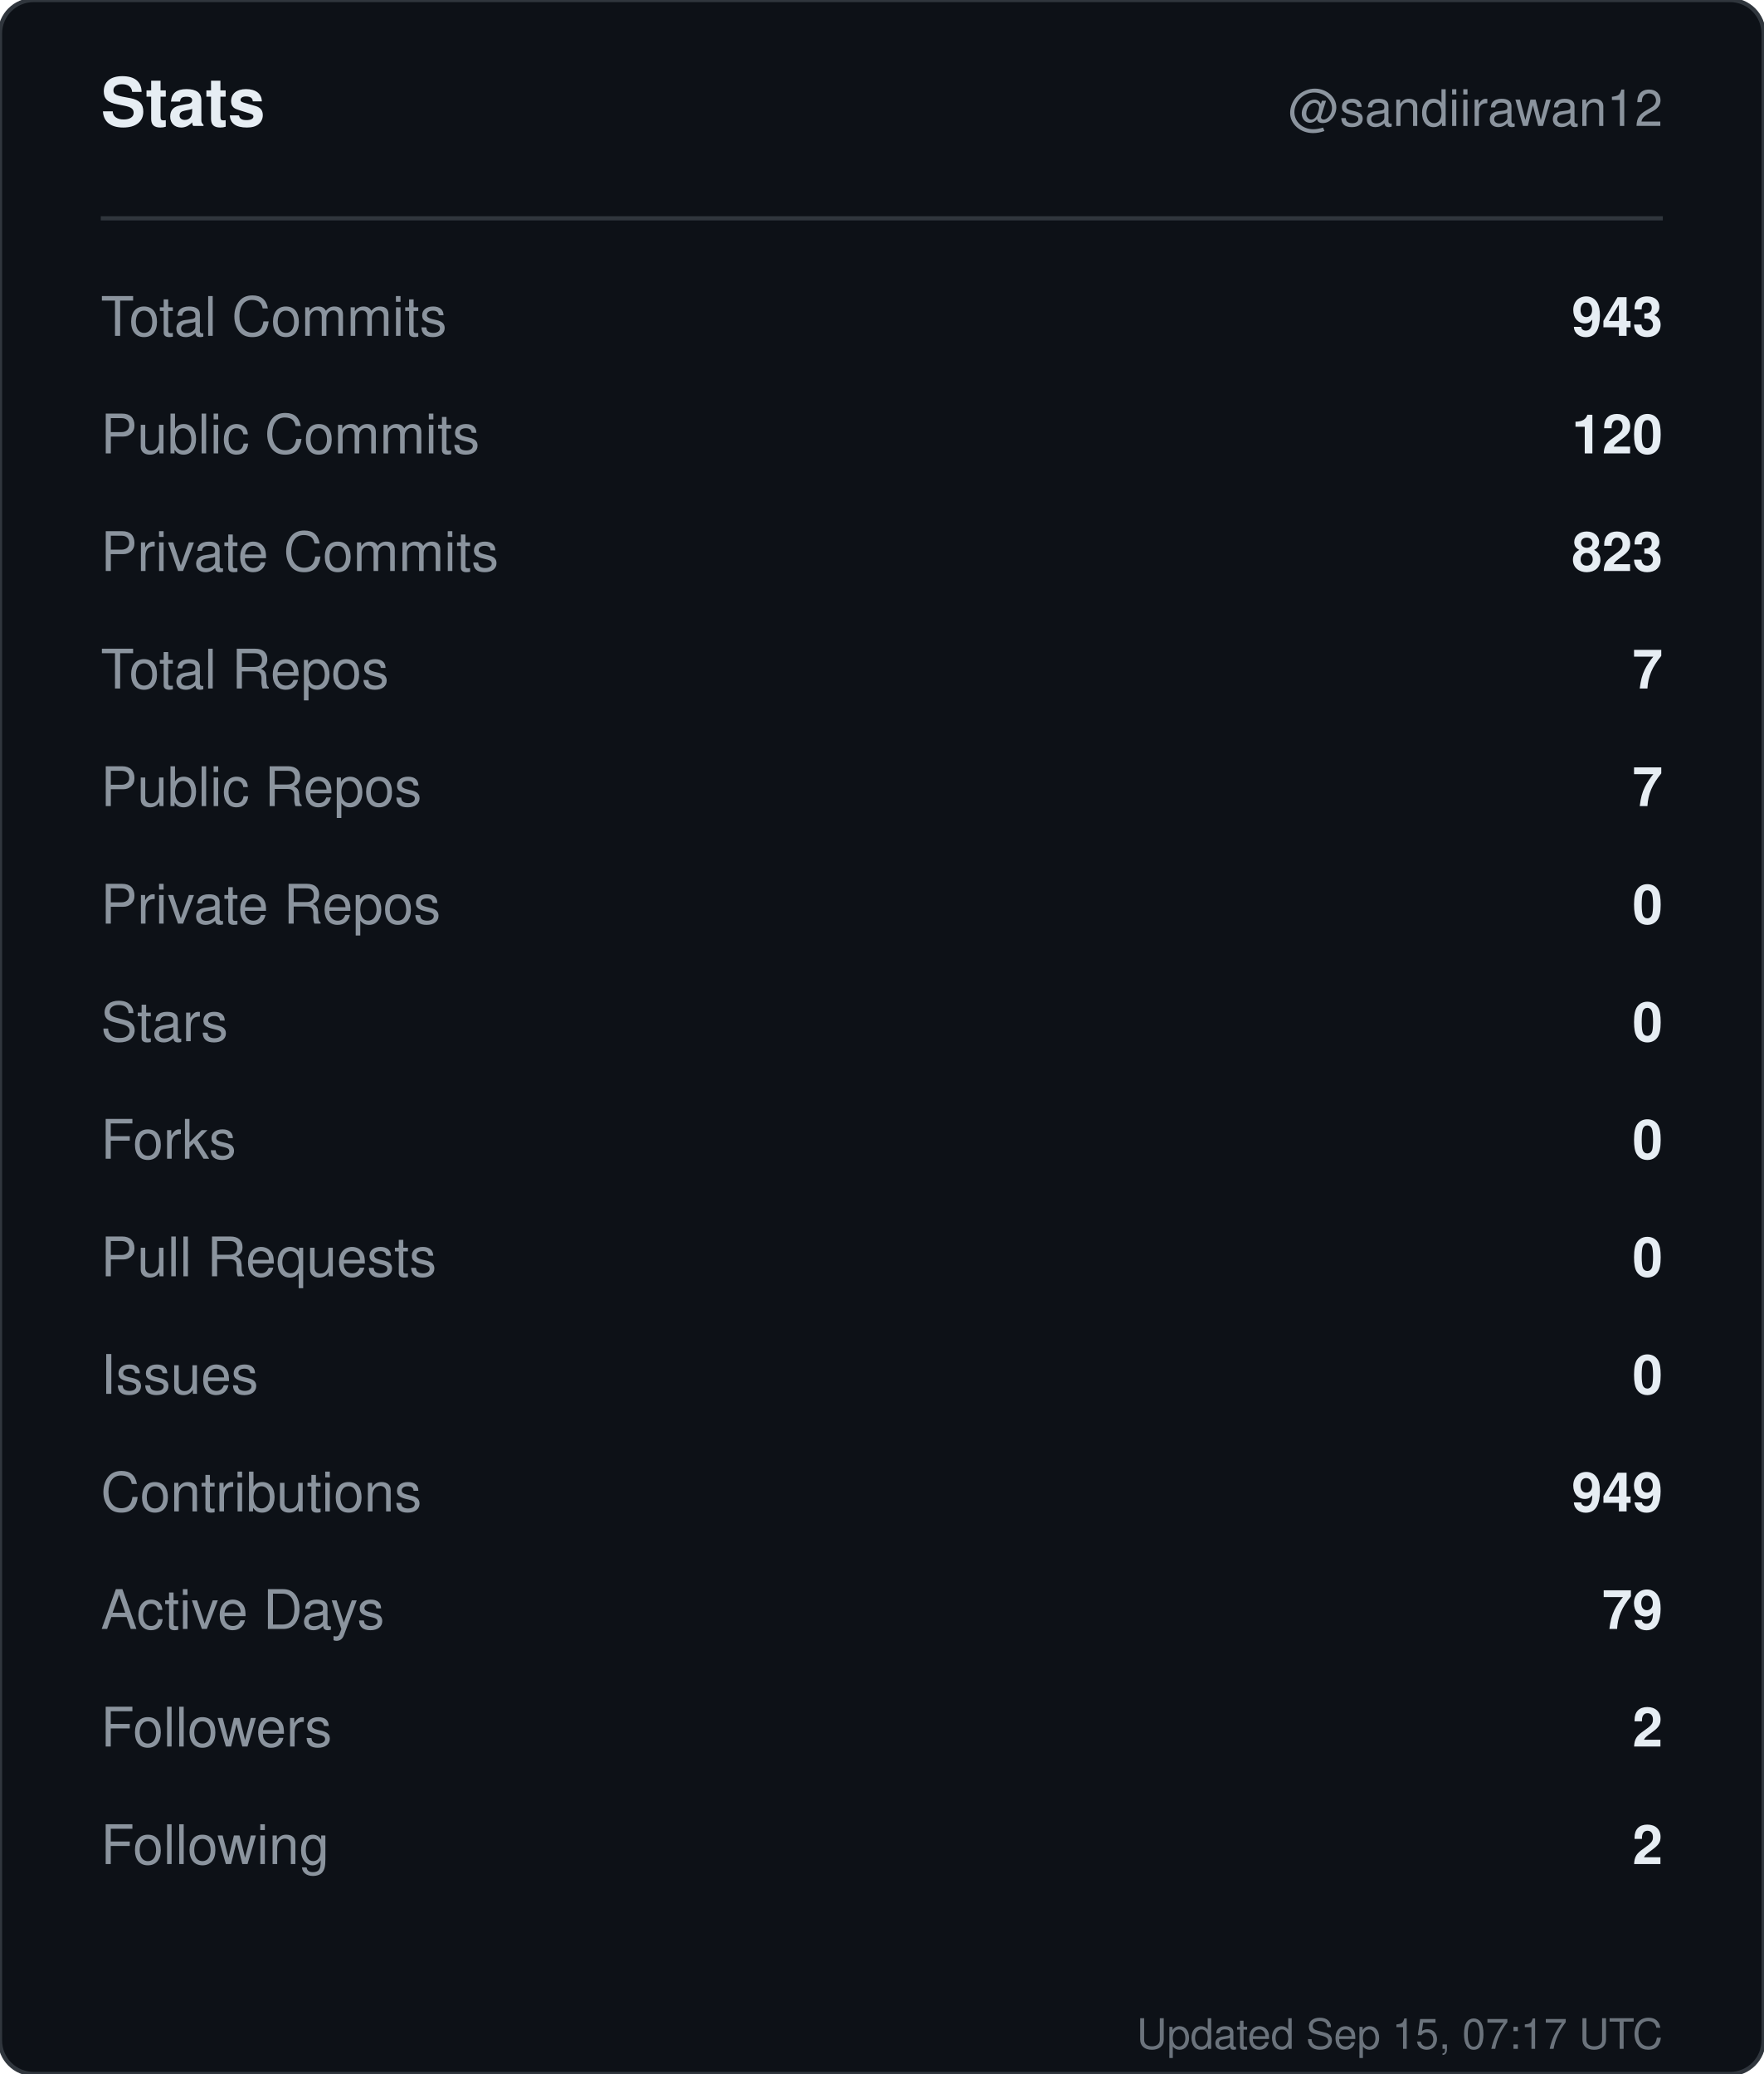
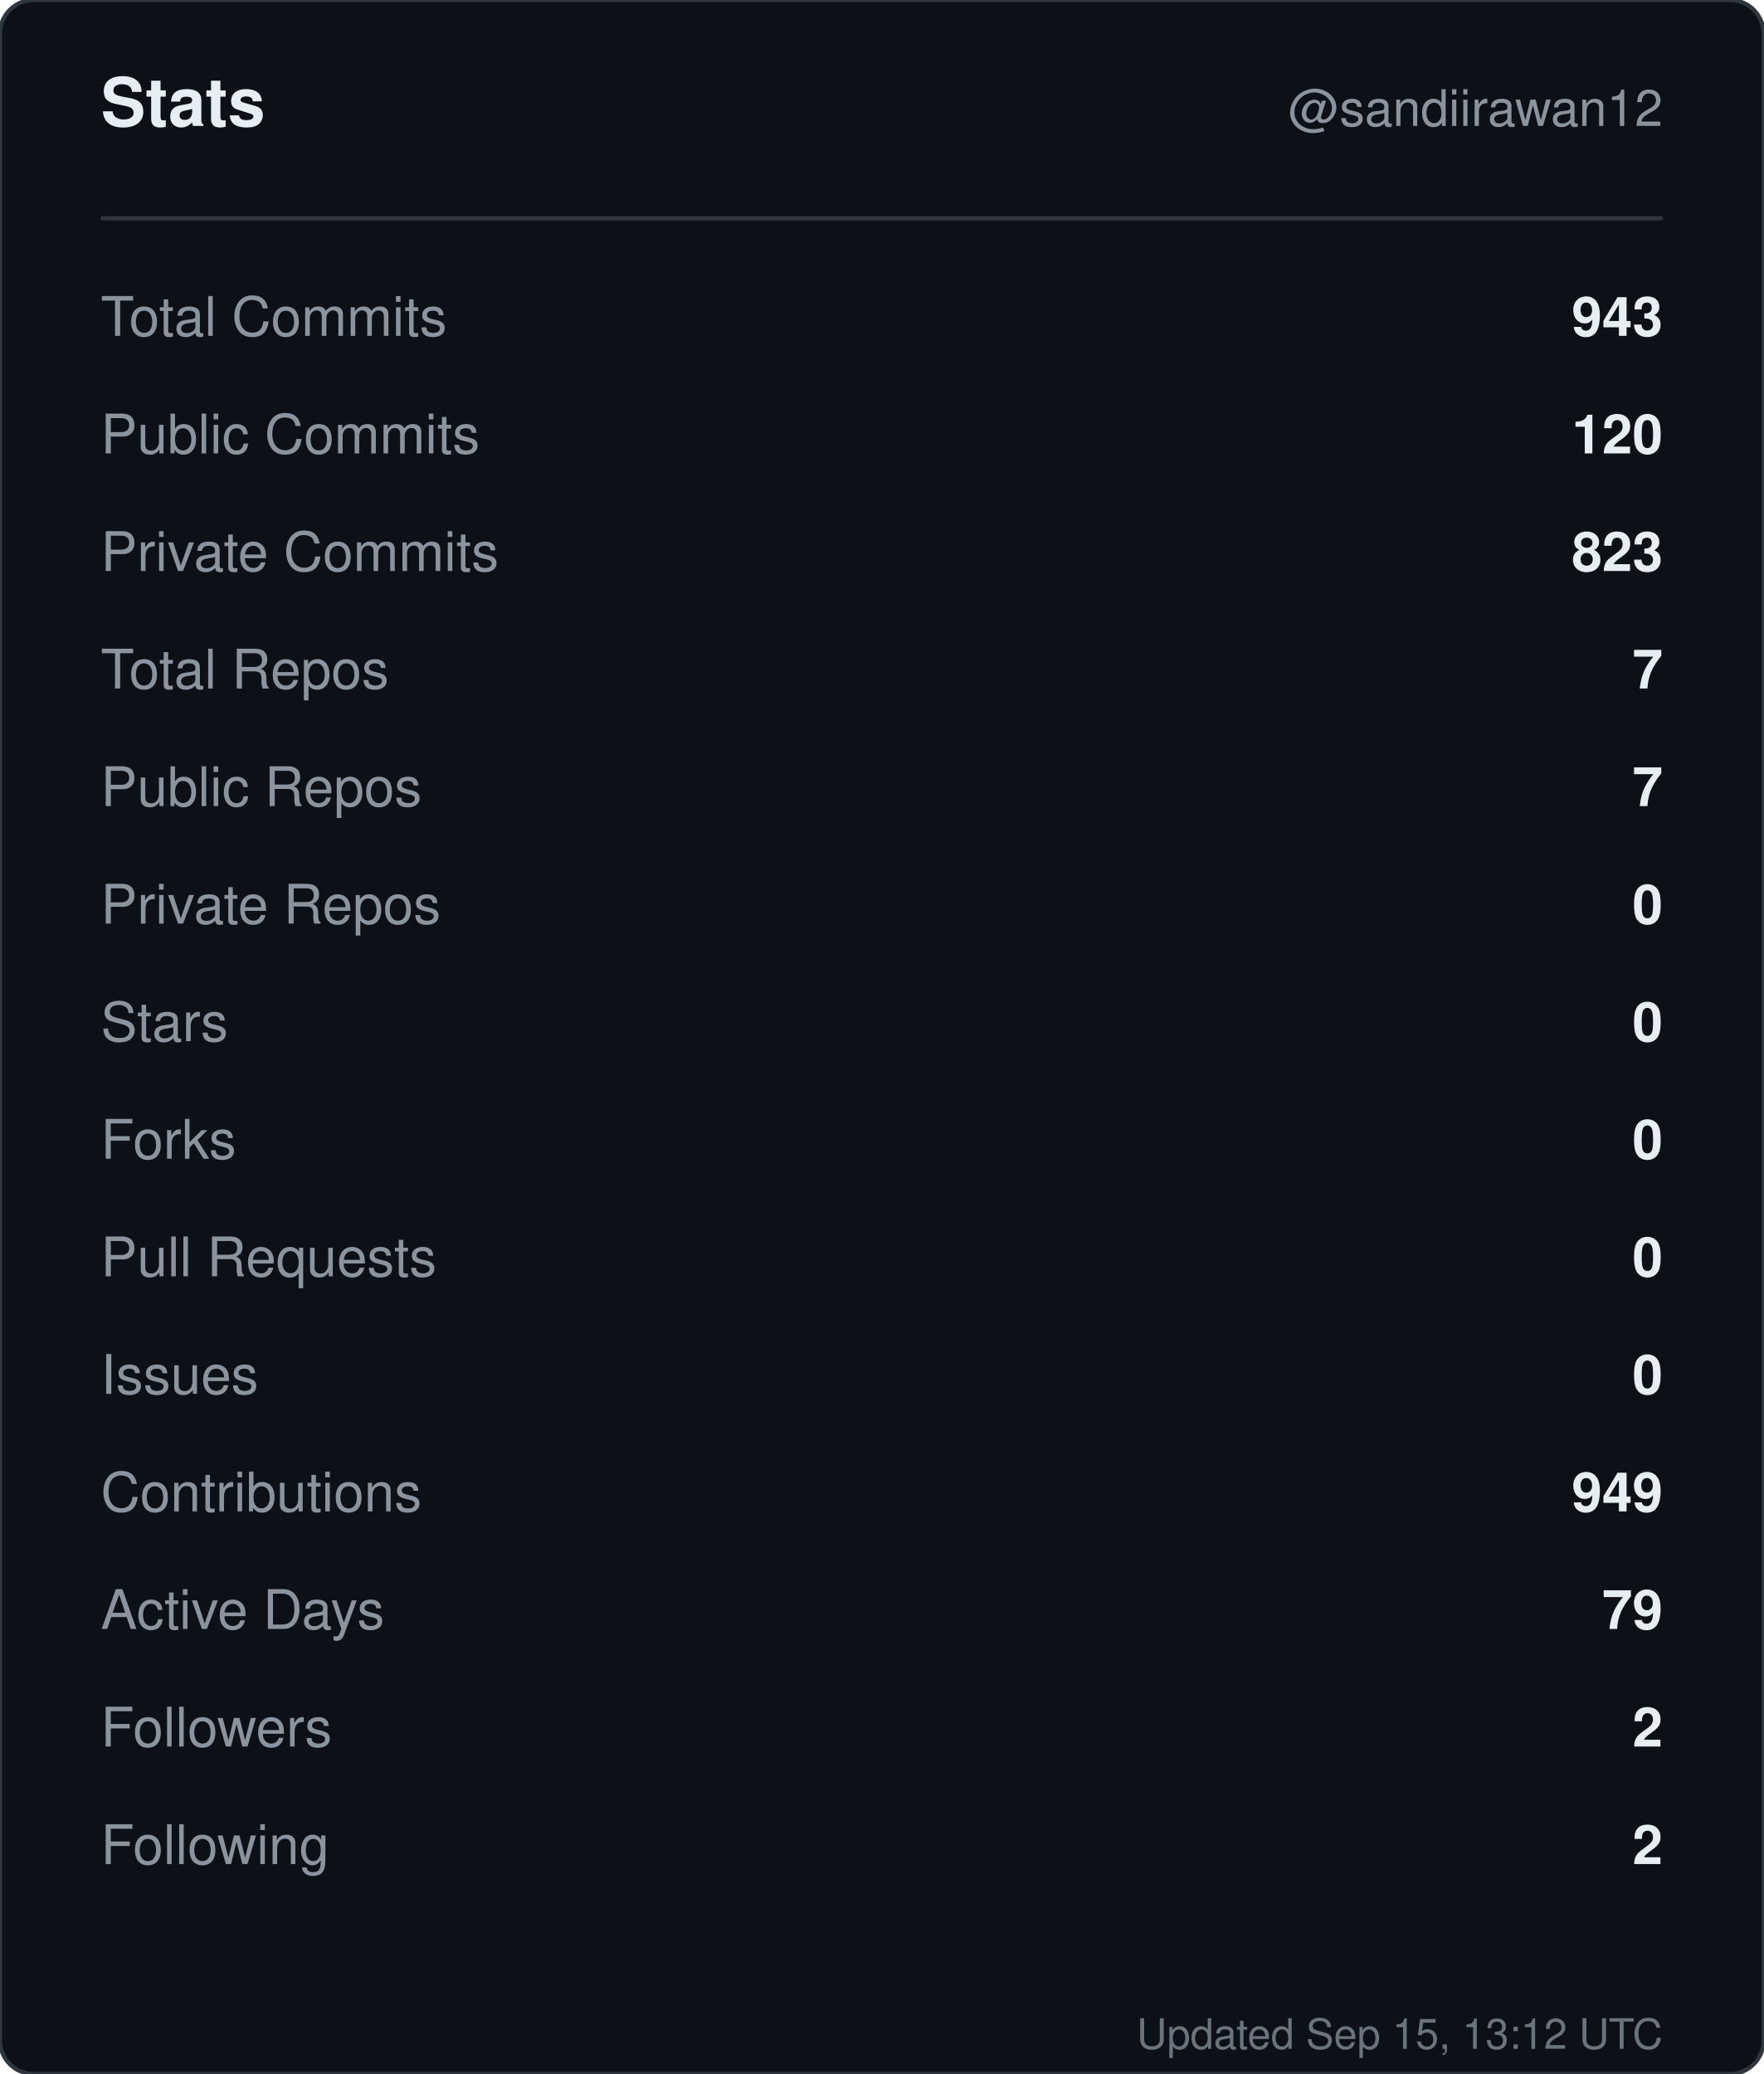
<svg xmlns="http://www.w3.org/2000/svg" width="420" height="494" viewBox="0 0 420 494" role="img" aria-label="Stats for sandiirawan12">
  <rect width="420" height="494" rx="8" fill="#0d1117" stroke="#30363d" />
  <g font-family="-apple-system, BlinkMacSystemFont, Segoe UI, Helvetica, Arial, sans-serif">
    <text x="24" y="30" fill="#e6edf3" font-size="16" font-weight="700">Stats</text>
    <text x="396" y="30" fill="#8b949e" font-size="12" text-anchor="end">@sandiirawan12</text>
    <line x1="24" y1="52" x2="396" y2="52" stroke="#30363d" />
    <text x="24" y="80" fill="#8b949e" font-size="13">Total Commits</text>
    <text x="396" y="80" fill="#e6edf3" font-size="13" font-weight="600" text-anchor="end">943</text>
    <text x="24" y="108" fill="#8b949e" font-size="13">Public Commits</text>
    <text x="396" y="108" fill="#e6edf3" font-size="13" font-weight="600" text-anchor="end">120</text>
    <text x="24" y="136" fill="#8b949e" font-size="13">Private Commits</text>
    <text x="396" y="136" fill="#e6edf3" font-size="13" font-weight="600" text-anchor="end">823</text>
    <text x="24" y="164" fill="#8b949e" font-size="13">Total Repos</text>
    <text x="396" y="164" fill="#e6edf3" font-size="13" font-weight="600" text-anchor="end">7</text>
    <text x="24" y="192" fill="#8b949e" font-size="13">Public Repos</text>
    <text x="396" y="192" fill="#e6edf3" font-size="13" font-weight="600" text-anchor="end">7</text>
    <text x="24" y="220" fill="#8b949e" font-size="13">Private Repos</text>
    <text x="396" y="220" fill="#e6edf3" font-size="13" font-weight="600" text-anchor="end">0</text>
    <text x="24" y="248" fill="#8b949e" font-size="13">Stars</text>
    <text x="396" y="248" fill="#e6edf3" font-size="13" font-weight="600" text-anchor="end">0</text>
    <text x="24" y="276" fill="#8b949e" font-size="13">Forks</text>
    <text x="396" y="276" fill="#e6edf3" font-size="13" font-weight="600" text-anchor="end">0</text>
    <text x="24" y="304" fill="#8b949e" font-size="13">Pull Requests</text>
    <text x="396" y="304" fill="#e6edf3" font-size="13" font-weight="600" text-anchor="end">0</text>
    <text x="24" y="332" fill="#8b949e" font-size="13">Issues</text>
    <text x="396" y="332" fill="#e6edf3" font-size="13" font-weight="600" text-anchor="end">0</text>
    <text x="24" y="360" fill="#8b949e" font-size="13">Contributions</text>
    <text x="396" y="360" fill="#e6edf3" font-size="13" font-weight="600" text-anchor="end">949</text>
    <text x="24" y="388" fill="#8b949e" font-size="13">Active Days</text>
    <text x="396" y="388" fill="#e6edf3" font-size="13" font-weight="600" text-anchor="end">79</text>
    <text x="24" y="416" fill="#8b949e" font-size="13">Followers</text>
    <text x="396" y="416" fill="#e6edf3" font-size="13" font-weight="600" text-anchor="end">2</text>
    <text x="24" y="444" fill="#8b949e" font-size="13">Following</text>
    <text x="396" y="444" fill="#e6edf3" font-size="13" font-weight="600" text-anchor="end">2</text>
-     <text x="396" y="488" fill="#8b949e" font-size="10" text-anchor="end" opacity="0.75">Updated Sep 15, 07:17 UTC</text>
+     <text x="396" y="488" fill="#8b949e" font-size="10" text-anchor="end" opacity="0.75">Updated Sep 15, 13:12 UTC</text>
  </g>
</svg>
